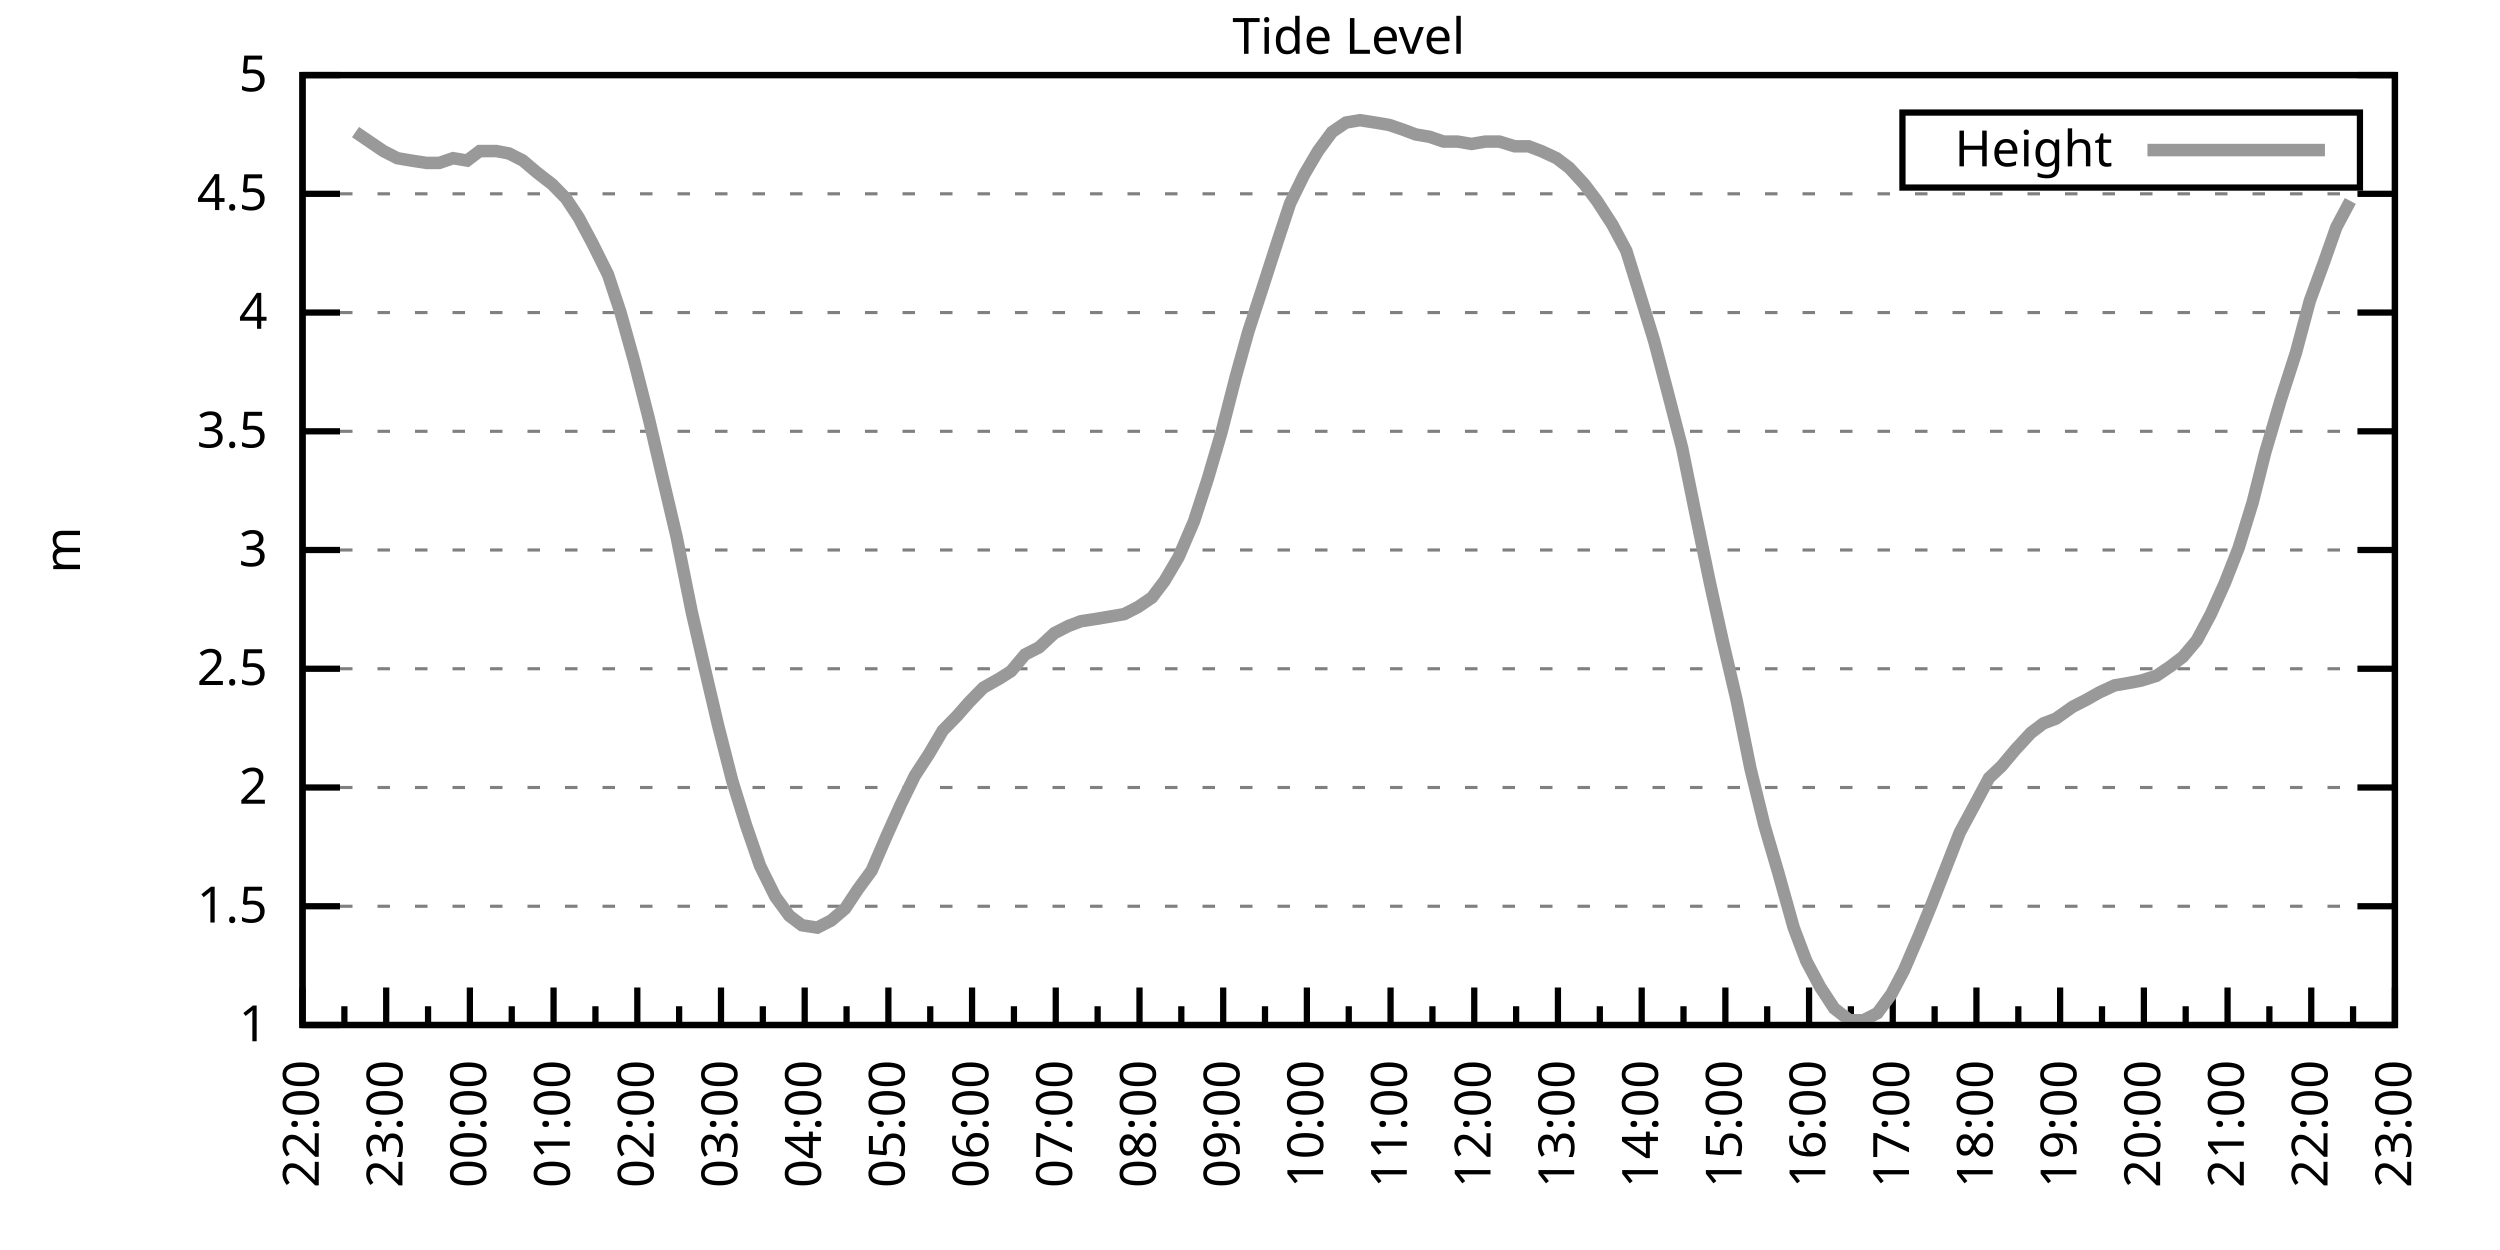
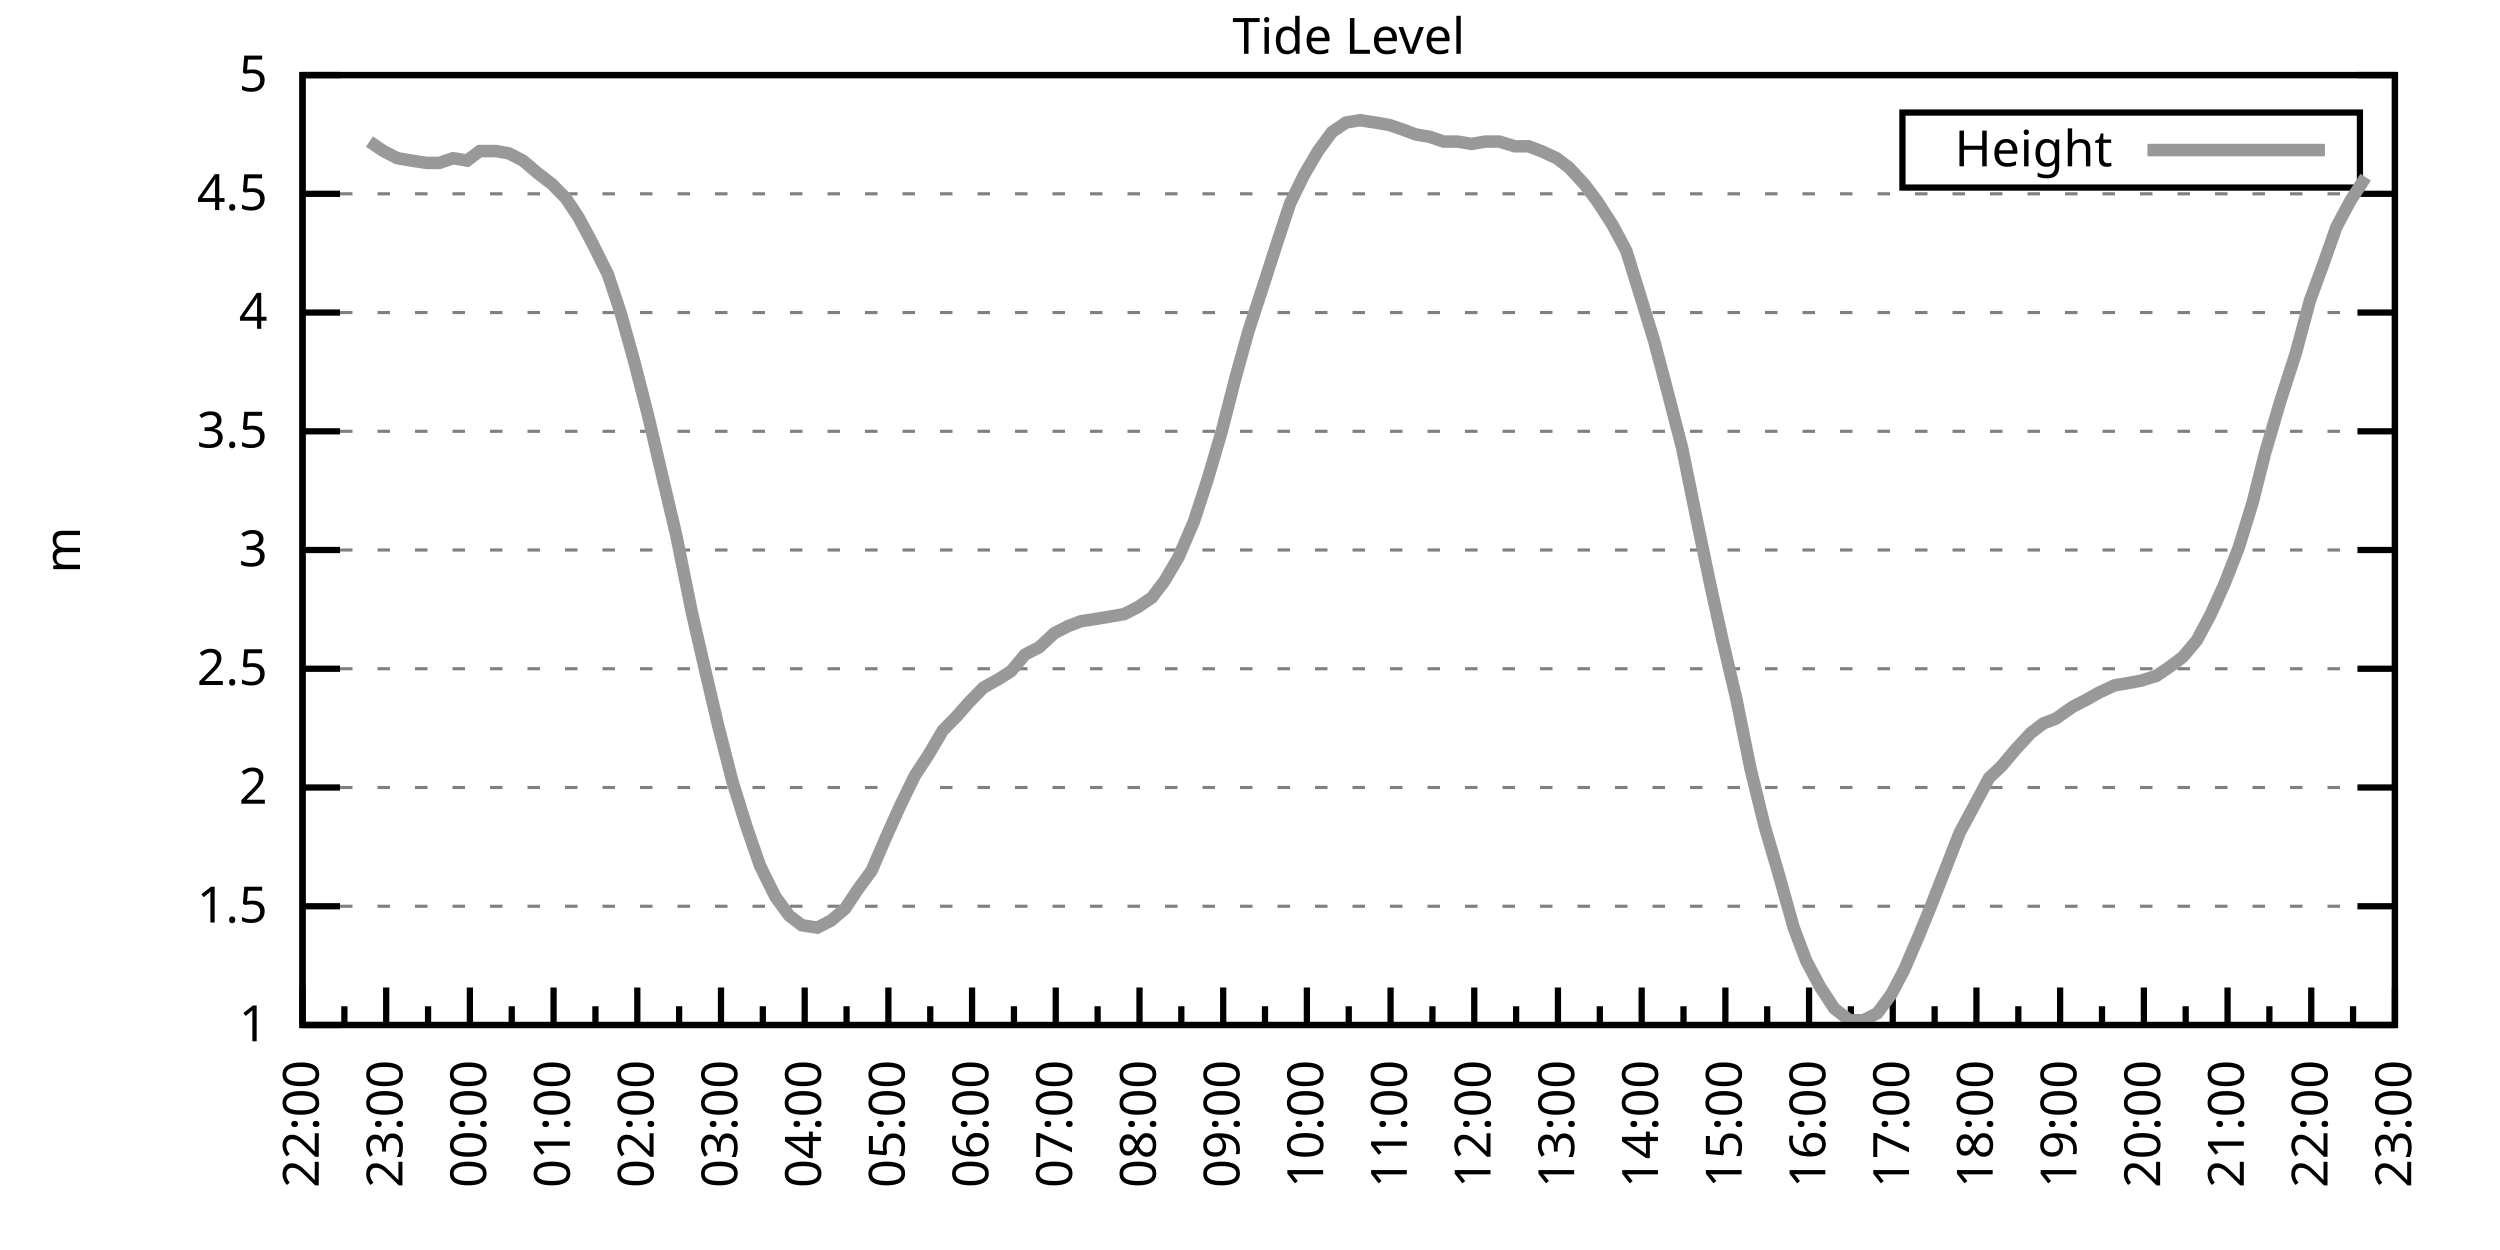
<svg xmlns="http://www.w3.org/2000/svg" xmlns:xlink="http://www.w3.org/1999/xlink" width="400" height="200" viewBox="0 0 400 200">
  <g id="gnuplot_canvas">
    <rect x="0" y="0" width="400" height="200" fill="none" />
    <defs>
      <circle id="gpDot" r="0.5" stroke-width="0.5" stroke="currentColor" />
      <path id="gpPt0" stroke-width="0.333" stroke="currentColor" d="M-1,0 h2 M0,-1 v2" />
      <path id="gpPt1" stroke-width="0.333" stroke="currentColor" d="M-1,-1 L1,1 M1,-1 L-1,1" />
      <path id="gpPt2" stroke-width="0.333" stroke="currentColor" d="M-1,0 L1,0 M0,-1 L0,1 M-1,-1 L1,1 M-1,1 L1,-1" />
      <rect id="gpPt3" stroke-width="0.333" stroke="currentColor" x="-1" y="-1" width="2" height="2" />
      <rect id="gpPt4" stroke-width="0.333" stroke="currentColor" fill="currentColor" x="-1" y="-1" width="2" height="2" />
      <circle id="gpPt5" stroke-width="0.333" stroke="currentColor" cx="0" cy="0" r="1" />
      <use xlink:href="#gpPt5" id="gpPt6" fill="currentColor" stroke="none" />
      <path id="gpPt7" stroke-width="0.333" stroke="currentColor" d="M0,-1.33 L-1.33,0.67 L1.33,0.67 z" />
      <use xlink:href="#gpPt7" id="gpPt8" fill="currentColor" stroke="none" />
      <use xlink:href="#gpPt7" id="gpPt9" stroke="currentColor" transform="rotate(180)" />
      <use xlink:href="#gpPt9" id="gpPt10" fill="currentColor" stroke="none" />
      <use xlink:href="#gpPt3" id="gpPt11" stroke="currentColor" transform="rotate(45)" />
      <use xlink:href="#gpPt11" id="gpPt12" fill="currentColor" stroke="none" />
      <path id="gpPt13" stroke-width="0.333" stroke="currentColor" d="M0,1.330 L1.265,0.411 L0.782,-1.067 L-0.782,-1.076 L-1.265,0.411 z" />
      <use xlink:href="#gpPt13" id="gpPt14" fill="currentColor" stroke="none" />
      <filter id="textbox" filterUnits="objectBoundingBox" x="0" y="0" height="1" width="1">
        <feFlood flood-color="white" flood-opacity="1" result="bgnd" />
        <feComposite in="SourceGraphic" in2="bgnd" operator="atop" />
      </filter>
      <filter id="greybox" filterUnits="objectBoundingBox" x="0" y="0" height="1" width="1">
        <feFlood flood-color="lightgrey" flood-opacity="1" result="grey" />
        <feComposite in="SourceGraphic" in2="grey" operator="atop" />
      </filter>
    </defs>
    <g fill="none" color="white" stroke="currentColor" stroke-width="1.00" stroke-linecap="butt" stroke-linejoin="miter">
</g>
    <g fill="none" color="black" stroke="currentColor" stroke-width="1.00" stroke-linecap="butt" stroke-linejoin="miter">
      <g stroke="none" shape-rendering="crispEdges">
        <polygon fill="rgb(255, 255, 255)" points="48.40,164.00 383.18,164.00 383.18,12.02 48.40,12.02 " />
      </g>
    </g>
    <g fill="none" color="black" stroke="currentColor" stroke-width="1.00" stroke-linecap="butt" stroke-linejoin="miter">
</g>
    <g fill="none" color="black" stroke="black" stroke-width="0.50" stroke-linecap="butt" stroke-linejoin="miter">
</g>
    <g fill="none" color="gray" stroke="currentColor" stroke-width="0.50" stroke-linecap="butt" stroke-linejoin="miter">
      <path stroke="gray" stroke-dasharray="2,4" class="gridline" d="M48.40,164.00 L383.19,164.00  " />
    </g>
    <g fill="none" color="gray" stroke="gray" stroke-width="1.00" stroke-linecap="butt" stroke-linejoin="miter">
</g>
    <g fill="none" color="black" stroke="currentColor" stroke-width="1.00" stroke-linecap="butt" stroke-linejoin="miter">
      <path stroke="black" d="M48.40,164.00 L54.40,164.00 M383.19,164.00 L377.19,164.00  " />
      <g transform="translate(42.80,166.60)" stroke="none" fill="black" font-family="Sans" font-size="8.00" text-anchor="end">
        <text>
          <tspan font-family="Sans"> 1</tspan>
        </text>
      </g>
    </g>
    <g fill="none" color="black" stroke="currentColor" stroke-width="1.00" stroke-linecap="butt" stroke-linejoin="miter">
</g>
    <g fill="none" color="black" stroke="black" stroke-width="0.50" stroke-linecap="butt" stroke-linejoin="miter">
</g>
    <g fill="none" color="gray" stroke="currentColor" stroke-width="0.50" stroke-linecap="butt" stroke-linejoin="miter">
      <path stroke="gray" stroke-dasharray="2,4" class="gridline" d="M48.40,145.00 L383.19,145.00  " />
    </g>
    <g fill="none" color="gray" stroke="gray" stroke-width="1.00" stroke-linecap="butt" stroke-linejoin="miter">
</g>
    <g fill="none" color="black" stroke="currentColor" stroke-width="1.00" stroke-linecap="butt" stroke-linejoin="miter">
      <path stroke="black" d="M48.40,145.00 L54.40,145.00 M383.19,145.00 L377.19,145.00  " />
      <g transform="translate(42.80,147.60)" stroke="none" fill="black" font-family="Sans" font-size="8.00" text-anchor="end">
        <text>
          <tspan font-family="Sans"> 1.5</tspan>
        </text>
      </g>
    </g>
    <g fill="none" color="black" stroke="currentColor" stroke-width="1.00" stroke-linecap="butt" stroke-linejoin="miter">
</g>
    <g fill="none" color="black" stroke="black" stroke-width="0.50" stroke-linecap="butt" stroke-linejoin="miter">
</g>
    <g fill="none" color="gray" stroke="currentColor" stroke-width="0.50" stroke-linecap="butt" stroke-linejoin="miter">
      <path stroke="gray" stroke-dasharray="2,4" class="gridline" d="M48.40,126.00 L383.19,126.00  " />
    </g>
    <g fill="none" color="gray" stroke="gray" stroke-width="1.00" stroke-linecap="butt" stroke-linejoin="miter">
</g>
    <g fill="none" color="black" stroke="currentColor" stroke-width="1.00" stroke-linecap="butt" stroke-linejoin="miter">
      <path stroke="black" d="M48.40,126.00 L54.40,126.00 M383.19,126.00 L377.19,126.00  " />
      <g transform="translate(42.80,128.60)" stroke="none" fill="black" font-family="Sans" font-size="8.00" text-anchor="end">
        <text>
          <tspan font-family="Sans"> 2</tspan>
        </text>
      </g>
    </g>
    <g fill="none" color="black" stroke="currentColor" stroke-width="1.00" stroke-linecap="butt" stroke-linejoin="miter">
</g>
    <g fill="none" color="black" stroke="black" stroke-width="0.50" stroke-linecap="butt" stroke-linejoin="miter">
</g>
    <g fill="none" color="gray" stroke="currentColor" stroke-width="0.50" stroke-linecap="butt" stroke-linejoin="miter">
      <path stroke="gray" stroke-dasharray="2,4" class="gridline" d="M48.40,107.00 L383.19,107.00  " />
    </g>
    <g fill="none" color="gray" stroke="gray" stroke-width="1.00" stroke-linecap="butt" stroke-linejoin="miter">
</g>
    <g fill="none" color="black" stroke="currentColor" stroke-width="1.00" stroke-linecap="butt" stroke-linejoin="miter">
      <path stroke="black" d="M48.40,107.00 L54.40,107.00 M383.19,107.00 L377.19,107.00  " />
      <g transform="translate(42.80,109.60)" stroke="none" fill="black" font-family="Sans" font-size="8.00" text-anchor="end">
        <text>
          <tspan font-family="Sans"> 2.5</tspan>
        </text>
      </g>
    </g>
    <g fill="none" color="black" stroke="currentColor" stroke-width="1.00" stroke-linecap="butt" stroke-linejoin="miter">
</g>
    <g fill="none" color="black" stroke="black" stroke-width="0.50" stroke-linecap="butt" stroke-linejoin="miter">
</g>
    <g fill="none" color="gray" stroke="currentColor" stroke-width="0.50" stroke-linecap="butt" stroke-linejoin="miter">
      <path stroke="gray" stroke-dasharray="2,4" class="gridline" d="M48.40,88.00 L383.19,88.00  " />
    </g>
    <g fill="none" color="gray" stroke="gray" stroke-width="1.00" stroke-linecap="butt" stroke-linejoin="miter">
</g>
    <g fill="none" color="black" stroke="currentColor" stroke-width="1.00" stroke-linecap="butt" stroke-linejoin="miter">
      <path stroke="black" d="M48.40,88.00 L54.40,88.00 M383.19,88.00 L377.19,88.00  " />
      <g transform="translate(42.80,90.60)" stroke="none" fill="black" font-family="Sans" font-size="8.00" text-anchor="end">
        <text>
          <tspan font-family="Sans"> 3</tspan>
        </text>
      </g>
    </g>
    <g fill="none" color="black" stroke="currentColor" stroke-width="1.00" stroke-linecap="butt" stroke-linejoin="miter">
</g>
    <g fill="none" color="black" stroke="black" stroke-width="0.50" stroke-linecap="butt" stroke-linejoin="miter">
</g>
    <g fill="none" color="gray" stroke="currentColor" stroke-width="0.50" stroke-linecap="butt" stroke-linejoin="miter">
      <path stroke="gray" stroke-dasharray="2,4" class="gridline" d="M48.40,69.01 L383.19,69.01  " />
    </g>
    <g fill="none" color="gray" stroke="gray" stroke-width="1.00" stroke-linecap="butt" stroke-linejoin="miter">
</g>
    <g fill="none" color="black" stroke="currentColor" stroke-width="1.00" stroke-linecap="butt" stroke-linejoin="miter">
      <path stroke="black" d="M48.40,69.01 L54.40,69.01 M383.19,69.01 L377.19,69.01  " />
      <g transform="translate(42.80,71.61)" stroke="none" fill="black" font-family="Sans" font-size="8.00" text-anchor="end">
        <text>
          <tspan font-family="Sans"> 3.5</tspan>
        </text>
      </g>
    </g>
    <g fill="none" color="black" stroke="currentColor" stroke-width="1.00" stroke-linecap="butt" stroke-linejoin="miter">
</g>
    <g fill="none" color="black" stroke="black" stroke-width="0.50" stroke-linecap="butt" stroke-linejoin="miter">
</g>
    <g fill="none" color="gray" stroke="currentColor" stroke-width="0.50" stroke-linecap="butt" stroke-linejoin="miter">
      <path stroke="gray" stroke-dasharray="2,4" class="gridline" d="M48.40,50.01 L383.19,50.01  " />
    </g>
    <g fill="none" color="gray" stroke="gray" stroke-width="1.00" stroke-linecap="butt" stroke-linejoin="miter">
</g>
    <g fill="none" color="black" stroke="currentColor" stroke-width="1.00" stroke-linecap="butt" stroke-linejoin="miter">
      <path stroke="black" d="M48.40,50.01 L54.40,50.01 M383.19,50.01 L377.19,50.01  " />
      <g transform="translate(42.80,52.61)" stroke="none" fill="black" font-family="Sans" font-size="8.00" text-anchor="end">
        <text>
          <tspan font-family="Sans"> 4</tspan>
        </text>
      </g>
    </g>
    <g fill="none" color="black" stroke="currentColor" stroke-width="1.00" stroke-linecap="butt" stroke-linejoin="miter">
</g>
    <g fill="none" color="black" stroke="black" stroke-width="0.50" stroke-linecap="butt" stroke-linejoin="miter">
</g>
    <g fill="none" color="gray" stroke="currentColor" stroke-width="0.50" stroke-linecap="butt" stroke-linejoin="miter">
      <path stroke="gray" stroke-dasharray="2,4" class="gridline" d="M48.40,31.01 L383.19,31.01  " />
    </g>
    <g fill="none" color="gray" stroke="gray" stroke-width="1.00" stroke-linecap="butt" stroke-linejoin="miter">
</g>
    <g fill="none" color="black" stroke="currentColor" stroke-width="1.00" stroke-linecap="butt" stroke-linejoin="miter">
      <path stroke="black" d="M48.40,31.01 L54.40,31.01 M383.19,31.01 L377.19,31.01  " />
      <g transform="translate(42.80,33.61)" stroke="none" fill="black" font-family="Sans" font-size="8.00" text-anchor="end">
        <text>
          <tspan font-family="Sans"> 4.5</tspan>
        </text>
      </g>
    </g>
    <g fill="none" color="black" stroke="currentColor" stroke-width="1.00" stroke-linecap="butt" stroke-linejoin="miter">
</g>
    <g fill="none" color="black" stroke="black" stroke-width="0.50" stroke-linecap="butt" stroke-linejoin="miter">
</g>
    <g fill="none" color="gray" stroke="currentColor" stroke-width="0.50" stroke-linecap="butt" stroke-linejoin="miter">
      <path stroke="gray" stroke-dasharray="2,4" class="gridline" d="M48.40,12.01 L383.19,12.01  " />
    </g>
    <g fill="none" color="gray" stroke="gray" stroke-width="1.00" stroke-linecap="butt" stroke-linejoin="miter">
</g>
    <g fill="none" color="black" stroke="currentColor" stroke-width="1.00" stroke-linecap="butt" stroke-linejoin="miter">
      <path stroke="black" d="M48.40,12.01 L54.40,12.01 M383.19,12.01 L377.19,12.01  " />
      <g transform="translate(42.80,14.61)" stroke="none" fill="black" font-family="Sans" font-size="8.00" text-anchor="end">
        <text>
          <tspan font-family="Sans"> 5</tspan>
        </text>
      </g>
    </g>
    <g fill="none" color="black" stroke="currentColor" stroke-width="1.00" stroke-linecap="butt" stroke-linejoin="miter">
      <path stroke="black" d="M48.40,164.00 L48.40,158.00  " />
      <g transform="translate(51.00,169.60) rotate(270)" stroke="none" fill="black" font-family="Sans" font-size="8.00" text-anchor="end">
        <text>
          <tspan font-family="Sans">22:00</tspan>
        </text>
      </g>
    </g>
    <g fill="none" color="black" stroke="currentColor" stroke-width="1.00" stroke-linecap="butt" stroke-linejoin="miter">
      <path stroke="black" d="M55.10,164.00 L55.10,161.00 M61.79,164.00 L61.79,158.00  " />
      <g transform="translate(64.39,169.60) rotate(270)" stroke="none" fill="black" font-family="Sans" font-size="8.00" text-anchor="end">
        <text>
          <tspan font-family="Sans">23:00</tspan>
        </text>
      </g>
    </g>
    <g fill="none" color="black" stroke="currentColor" stroke-width="1.00" stroke-linecap="butt" stroke-linejoin="miter">
      <path stroke="black" d="M68.49,164.00 L68.49,161.00 M75.18,164.00 L75.18,158.00  " />
      <g transform="translate(77.78,169.60) rotate(270)" stroke="none" fill="black" font-family="Sans" font-size="8.00" text-anchor="end">
        <text>
          <tspan font-family="Sans">00:00</tspan>
        </text>
      </g>
    </g>
    <g fill="none" color="black" stroke="currentColor" stroke-width="1.00" stroke-linecap="butt" stroke-linejoin="miter">
      <path stroke="black" d="M81.88,164.00 L81.88,161.00 M88.57,164.00 L88.57,158.00  " />
      <g transform="translate(91.17,169.60) rotate(270)" stroke="none" fill="black" font-family="Sans" font-size="8.00" text-anchor="end">
        <text>
          <tspan font-family="Sans">01:00</tspan>
        </text>
      </g>
    </g>
    <g fill="none" color="black" stroke="currentColor" stroke-width="1.00" stroke-linecap="butt" stroke-linejoin="miter">
      <path stroke="black" d="M95.27,164.00 L95.27,161.00 M101.97,164.00 L101.97,158.00  " />
      <g transform="translate(104.57,169.60) rotate(270)" stroke="none" fill="black" font-family="Sans" font-size="8.00" text-anchor="end">
        <text>
          <tspan font-family="Sans">02:00</tspan>
        </text>
      </g>
    </g>
    <g fill="none" color="black" stroke="currentColor" stroke-width="1.00" stroke-linecap="butt" stroke-linejoin="miter">
      <path stroke="black" d="M108.66,164.00 L108.66,161.00 M115.36,164.00 L115.36,158.00  " />
      <g transform="translate(117.96,169.60) rotate(270)" stroke="none" fill="black" font-family="Sans" font-size="8.00" text-anchor="end">
        <text>
          <tspan font-family="Sans">03:00</tspan>
        </text>
      </g>
    </g>
    <g fill="none" color="black" stroke="currentColor" stroke-width="1.00" stroke-linecap="butt" stroke-linejoin="miter">
      <path stroke="black" d="M122.05,164.00 L122.05,161.00 M128.75,164.00 L128.75,158.00  " />
      <g transform="translate(131.35,169.60) rotate(270)" stroke="none" fill="black" font-family="Sans" font-size="8.00" text-anchor="end">
        <text>
          <tspan font-family="Sans">04:00</tspan>
        </text>
      </g>
    </g>
    <g fill="none" color="black" stroke="currentColor" stroke-width="1.00" stroke-linecap="butt" stroke-linejoin="miter">
      <path stroke="black" d="M135.45,164.00 L135.45,161.00 M142.14,164.00 L142.14,158.00  " />
      <g transform="translate(144.74,169.60) rotate(270)" stroke="none" fill="black" font-family="Sans" font-size="8.00" text-anchor="end">
        <text>
          <tspan font-family="Sans">05:00</tspan>
        </text>
      </g>
    </g>
    <g fill="none" color="black" stroke="currentColor" stroke-width="1.00" stroke-linecap="butt" stroke-linejoin="miter">
      <path stroke="black" d="M148.84,164.00 L148.84,161.00 M155.53,164.00 L155.53,158.00  " />
      <g transform="translate(158.13,169.60) rotate(270)" stroke="none" fill="black" font-family="Sans" font-size="8.00" text-anchor="end">
        <text>
          <tspan font-family="Sans">06:00</tspan>
        </text>
      </g>
    </g>
    <g fill="none" color="black" stroke="currentColor" stroke-width="1.00" stroke-linecap="butt" stroke-linejoin="miter">
      <path stroke="black" d="M162.23,164.00 L162.23,161.00 M168.92,164.00 L168.92,158.00  " />
      <g transform="translate(171.52,169.60) rotate(270)" stroke="none" fill="black" font-family="Sans" font-size="8.00" text-anchor="end">
        <text>
          <tspan font-family="Sans">07:00</tspan>
        </text>
      </g>
    </g>
    <g fill="none" color="black" stroke="currentColor" stroke-width="1.00" stroke-linecap="butt" stroke-linejoin="miter">
      <path stroke="black" d="M175.62,164.00 L175.62,161.00 M182.32,164.00 L182.32,158.00  " />
      <g transform="translate(184.92,169.60) rotate(270)" stroke="none" fill="black" font-family="Sans" font-size="8.00" text-anchor="end">
        <text>
          <tspan font-family="Sans">08:00</tspan>
        </text>
      </g>
    </g>
    <g fill="none" color="black" stroke="currentColor" stroke-width="1.00" stroke-linecap="butt" stroke-linejoin="miter">
      <path stroke="black" d="M189.01,164.00 L189.01,161.00 M195.71,164.00 L195.71,158.00  " />
      <g transform="translate(198.31,169.60) rotate(270)" stroke="none" fill="black" font-family="Sans" font-size="8.00" text-anchor="end">
        <text>
          <tspan font-family="Sans">09:00</tspan>
        </text>
      </g>
    </g>
    <g fill="none" color="black" stroke="currentColor" stroke-width="1.00" stroke-linecap="butt" stroke-linejoin="miter">
      <path stroke="black" d="M202.40,164.00 L202.40,161.00 M209.10,164.00 L209.10,158.00  " />
      <g transform="translate(211.70,169.60) rotate(270)" stroke="none" fill="black" font-family="Sans" font-size="8.00" text-anchor="end">
        <text>
          <tspan font-family="Sans">10:00</tspan>
        </text>
      </g>
    </g>
    <g fill="none" color="black" stroke="currentColor" stroke-width="1.00" stroke-linecap="butt" stroke-linejoin="miter">
      <path stroke="black" d="M215.80,164.00 L215.80,161.00 M222.49,164.00 L222.49,158.00  " />
      <g transform="translate(225.09,169.60) rotate(270)" stroke="none" fill="black" font-family="Sans" font-size="8.00" text-anchor="end">
        <text>
          <tspan font-family="Sans">11:00</tspan>
        </text>
      </g>
    </g>
    <g fill="none" color="black" stroke="currentColor" stroke-width="1.00" stroke-linecap="butt" stroke-linejoin="miter">
      <path stroke="black" d="M229.19,164.00 L229.19,161.00 M235.88,164.00 L235.88,158.00  " />
      <g transform="translate(238.48,169.60) rotate(270)" stroke="none" fill="black" font-family="Sans" font-size="8.00" text-anchor="end">
        <text>
          <tspan font-family="Sans">12:00</tspan>
        </text>
      </g>
    </g>
    <g fill="none" color="black" stroke="currentColor" stroke-width="1.00" stroke-linecap="butt" stroke-linejoin="miter">
      <path stroke="black" d="M242.58,164.00 L242.58,161.00 M249.27,164.00 L249.27,158.00  " />
      <g transform="translate(251.87,169.60) rotate(270)" stroke="none" fill="black" font-family="Sans" font-size="8.00" text-anchor="end">
        <text>
          <tspan font-family="Sans">13:00</tspan>
        </text>
      </g>
    </g>
    <g fill="none" color="black" stroke="currentColor" stroke-width="1.00" stroke-linecap="butt" stroke-linejoin="miter">
      <path stroke="black" d="M255.97,164.00 L255.97,161.00 M262.67,164.00 L262.67,158.00  " />
      <g transform="translate(265.27,169.60) rotate(270)" stroke="none" fill="black" font-family="Sans" font-size="8.00" text-anchor="end">
        <text>
          <tspan font-family="Sans">14:00</tspan>
        </text>
      </g>
    </g>
    <g fill="none" color="black" stroke="currentColor" stroke-width="1.00" stroke-linecap="butt" stroke-linejoin="miter">
      <path stroke="black" d="M269.36,164.00 L269.36,161.00 M276.06,164.00 L276.06,158.00  " />
      <g transform="translate(278.66,169.60) rotate(270)" stroke="none" fill="black" font-family="Sans" font-size="8.00" text-anchor="end">
        <text>
          <tspan font-family="Sans">15:00</tspan>
        </text>
      </g>
    </g>
    <g fill="none" color="black" stroke="currentColor" stroke-width="1.00" stroke-linecap="butt" stroke-linejoin="miter">
      <path stroke="black" d="M282.75,164.00 L282.75,161.00 M289.45,164.00 L289.45,158.00  " />
      <g transform="translate(292.05,169.60) rotate(270)" stroke="none" fill="black" font-family="Sans" font-size="8.00" text-anchor="end">
        <text>
          <tspan font-family="Sans">16:00</tspan>
        </text>
      </g>
    </g>
    <g fill="none" color="black" stroke="currentColor" stroke-width="1.00" stroke-linecap="butt" stroke-linejoin="miter">
      <path stroke="black" d="M296.14,164.00 L296.14,161.00 M302.84,164.00 L302.84,158.00  " />
      <g transform="translate(305.44,169.60) rotate(270)" stroke="none" fill="black" font-family="Sans" font-size="8.00" text-anchor="end">
        <text>
          <tspan font-family="Sans">17:00</tspan>
        </text>
      </g>
    </g>
    <g fill="none" color="black" stroke="currentColor" stroke-width="1.00" stroke-linecap="butt" stroke-linejoin="miter">
      <path stroke="black" d="M309.54,164.00 L309.54,161.00 M316.23,164.00 L316.23,158.00  " />
      <g transform="translate(318.83,169.60) rotate(270)" stroke="none" fill="black" font-family="Sans" font-size="8.00" text-anchor="end">
        <text>
          <tspan font-family="Sans">18:00</tspan>
        </text>
      </g>
    </g>
    <g fill="none" color="black" stroke="currentColor" stroke-width="1.00" stroke-linecap="butt" stroke-linejoin="miter">
      <path stroke="black" d="M322.93,164.00 L322.93,161.00 M329.62,164.00 L329.62,158.00  " />
      <g transform="translate(332.22,169.60) rotate(270)" stroke="none" fill="black" font-family="Sans" font-size="8.00" text-anchor="end">
        <text>
          <tspan font-family="Sans">19:00</tspan>
        </text>
      </g>
    </g>
    <g fill="none" color="black" stroke="currentColor" stroke-width="1.00" stroke-linecap="butt" stroke-linejoin="miter">
      <path stroke="black" d="M336.32,164.00 L336.32,161.00 M343.02,164.00 L343.02,158.00  " />
      <g transform="translate(345.62,169.60) rotate(270)" stroke="none" fill="black" font-family="Sans" font-size="8.00" text-anchor="end">
        <text>
          <tspan font-family="Sans">20:00</tspan>
        </text>
      </g>
    </g>
    <g fill="none" color="black" stroke="currentColor" stroke-width="1.00" stroke-linecap="butt" stroke-linejoin="miter">
      <path stroke="black" d="M349.71,164.00 L349.71,161.00 M356.41,164.00 L356.41,158.00  " />
      <g transform="translate(359.01,169.60) rotate(270)" stroke="none" fill="black" font-family="Sans" font-size="8.00" text-anchor="end">
        <text>
          <tspan font-family="Sans">21:00</tspan>
        </text>
      </g>
    </g>
    <g fill="none" color="black" stroke="currentColor" stroke-width="1.00" stroke-linecap="butt" stroke-linejoin="miter">
      <path stroke="black" d="M363.10,164.00 L363.10,161.00 M369.80,164.00 L369.80,158.00  " />
      <g transform="translate(372.40,169.60) rotate(270)" stroke="none" fill="black" font-family="Sans" font-size="8.00" text-anchor="end">
        <text>
          <tspan font-family="Sans">22:00</tspan>
        </text>
      </g>
    </g>
    <g fill="none" color="black" stroke="currentColor" stroke-width="1.00" stroke-linecap="butt" stroke-linejoin="miter">
      <path stroke="black" d="M376.49,164.00 L376.49,161.00 M383.19,164.00 L383.19,158.00  " />
      <g transform="translate(385.79,169.60) rotate(270)" stroke="none" fill="black" font-family="Sans" font-size="8.00" text-anchor="end">
        <text>
          <tspan font-family="Sans">23:00</tspan>
        </text>
      </g>
    </g>
    <g fill="none" color="black" stroke="currentColor" stroke-width="1.00" stroke-linecap="butt" stroke-linejoin="miter">
</g>
    <g fill="none" color="black" stroke="currentColor" stroke-width="1.00" stroke-linecap="butt" stroke-linejoin="miter">
      <path stroke="black" d="M48.40,12.01 L48.40,164.00 L383.19,164.00 L383.19,12.01 L48.40,12.01 Z  " />
    </g>
    <g fill="none" color="black" stroke="currentColor" stroke-width="1.00" stroke-linecap="butt" stroke-linejoin="miter">
      <g transform="translate(12.80,88.01) rotate(270)" stroke="none" fill="black" font-family="Sans" font-size="8.00" text-anchor="middle">
        <text>
          <tspan font-family="Sans">m</tspan>
        </text>
      </g>
    </g>
    <g fill="none" color="black" stroke="currentColor" stroke-width="1.00" stroke-linecap="butt" stroke-linejoin="miter">
</g>
    <g fill="none" color="black" stroke="currentColor" stroke-width="1.00" stroke-linecap="butt" stroke-linejoin="miter">
      <path stroke="black" d="M304.39,30.01 L304.39,18.01 L377.59,18.01 L377.59,30.01 L304.39,30.01 Z  " />
    </g>
    <g id="Tide_level_plot_1">
      <g fill="none" color="white" stroke="black" stroke-width="2.00" stroke-linecap="butt" stroke-linejoin="miter">
</g>
      <g fill="none" color="black" stroke="currentColor" stroke-width="2.00" stroke-linecap="butt" stroke-linejoin="miter">
        <g transform="translate(337.99,26.61)" stroke="none" fill="black" font-family="Sans" font-size="8.00" text-anchor="end">
          <text>
            <tspan font-family="Sans">Height</tspan>
          </text>
        </g>
      </g>
      <g fill="none" color="black" stroke="currentColor" stroke-width="2.00" stroke-linecap="butt" stroke-linejoin="miter">
-         <path stroke="rgb(153, 153, 153)" d="M343.59,24.01 L371.99,24.01 M56.88,21.13 L59.11,22.65 L61.35,24.17 L63.58,25.31 L65.81,25.69 L68.26,26.07   L70.27,26.07 L72.50,25.31 L74.74,25.69 L76.75,24.17 L79.42,24.17 L81.43,24.55 L83.66,25.69 L85.90,27.59   L88.35,29.49 L90.58,31.77 L92.59,34.81 L94.82,38.99 L97.28,43.93 L99.29,50.01 L101.52,57.99 L103.75,66.73   L105.98,76.23 L108.22,85.73 L110.67,97.88 L112.68,106.62 L114.91,116.12 L117.14,124.86 L119.38,132.08 L121.61,138.54   L124.06,143.48 L126.29,146.52 L128.30,148.04 L130.76,148.42 L132.99,147.28 L135.22,145.38 L137.23,142.34 L139.46,139.30   L141.92,133.60 L144.15,128.66 L146.38,124.10 L148.61,120.68 L150.85,116.88 L153.08,114.60 L155.09,112.32 L157.32,110.04   L160.00,108.52 L161.78,107.38 L164.01,104.72 L166.25,103.58 L168.70,101.30 L170.93,100.16 L172.94,99.40 L175.40,99.02   L177.63,98.64 L179.86,98.26 L182.09,97.12 L184.32,95.60 L186.33,92.94 L188.57,89.14 L191.02,83.45 L193.25,76.61   L195.48,69.01 L197.72,60.27 L199.73,53.05 L201.96,46.21 L204.41,38.61 L206.42,32.53 L208.65,27.97 L210.88,24.17   L213.12,21.13 L215.35,19.61 L217.58,19.23 L220.04,19.61 L222.27,19.99 L224.50,20.75 L226.51,21.51 L228.74,21.89   L230.97,22.65 L233.20,22.65 L235.44,23.03 L237.67,22.65 L239.90,22.65 L242.36,23.41 L244.59,23.41 L246.60,24.17   L249.05,25.31 L251.06,26.83 L253.51,29.49 L255.52,32.15 L257.98,35.95 L260.21,40.13 L262.22,46.59 L264.67,54.57   L266.68,62.17 L269.14,71.67 L271.15,81.55 L273.60,93.32 L275.61,102.44 L277.84,111.94 L280.07,122.96 L282.31,132.08   L284.54,139.68 L286.99,148.42 L289.00,153.74 L291.23,157.92 L293.47,161.34 L295.92,163.24 L298.15,163.24 L300.39,162.10   L302.62,159.06 L304.63,155.26 L307.08,149.56 L309.09,144.62 L311.32,138.92 L313.55,133.22 L316.01,128.66 L318.24,124.48   L320.25,122.58 L322.48,119.92 L324.94,117.26 L326.95,115.74 L328.95,114.98 L331.63,113.08 L333.86,111.94 L335.87,110.80   L338.33,109.66 L340.56,109.28 L342.57,108.90 L345.02,108.14 L347.26,106.62 L349.26,105.10 L351.50,102.44 L353.73,98.26   L355.96,93.32 L358.19,87.63 L360.42,80.41 L362.43,72.43 L364.89,64.07 L367.34,56.47 L369.58,48.11 L371.81,42.03   L373.82,36.33 L376.05,32.15  " />
+         <path stroke="rgb(153, 153, 153)" d="M343.59,24.01 L371.99,24.01 M59.11,22.65 L61.35,24.17 L63.58,25.31 L65.81,25.69 L68.26,26.07 L70.27,26.07   L72.50,25.31 L74.74,25.69 L76.75,24.17 L79.42,24.17 L81.43,24.55 L83.66,25.69 L85.90,27.59 L88.35,29.49   L90.58,31.77 L92.59,34.81 L94.82,38.99 L97.28,43.93 L99.29,50.01 L101.52,57.99 L103.75,66.73 L105.98,76.23   L108.22,85.73 L110.67,97.88 L112.68,106.62 L114.91,116.12 L117.14,124.86 L119.38,132.08 L121.61,138.54 L124.06,143.48   L126.29,146.52 L128.30,148.04 L130.76,148.42 L132.99,147.28 L135.22,145.38 L137.23,142.34 L139.46,139.30 L141.92,133.60   L144.15,128.66 L146.38,124.10 L148.61,120.68 L150.85,116.88 L153.08,114.60 L155.09,112.32 L157.32,110.04 L160.00,108.52   L161.78,107.38 L164.01,104.72 L166.25,103.58 L168.70,101.30 L170.93,100.16 L172.94,99.40 L175.40,99.02 L177.63,98.64   L179.86,98.26 L182.09,97.12 L184.32,95.60 L186.33,92.94 L188.57,89.14 L191.02,83.45 L193.25,76.61 L195.48,69.01   L197.72,60.27 L199.73,53.05 L201.96,46.21 L204.41,38.61 L206.42,32.53 L208.65,27.97 L210.88,24.17 L213.12,21.13   L215.35,19.61 L217.58,19.23 L220.04,19.61 L222.27,19.99 L224.50,20.75 L226.51,21.51 L228.74,21.89 L230.97,22.65   L233.20,22.65 L235.44,23.03 L237.67,22.65 L239.90,22.65 L242.36,23.41 L244.59,23.41 L246.60,24.17 L249.05,25.31   L251.06,26.83 L253.51,29.49 L255.52,32.15 L257.98,35.95 L260.21,40.13 L262.22,46.59 L264.67,54.57 L266.68,62.17   L269.14,71.67 L271.15,81.55 L273.60,93.32 L275.61,102.44 L277.84,111.94 L280.07,122.96 L282.31,132.08 L284.54,139.68   L286.99,148.42 L289.00,153.74 L291.23,157.92 L293.47,161.34 L295.92,163.24 L298.15,163.24 L300.39,162.10 L302.62,159.06   L304.63,155.26 L307.08,149.56 L309.09,144.62 L311.32,138.92 L313.55,133.22 L316.01,128.66 L318.24,124.48 L320.25,122.58   L322.48,119.92 L324.94,117.26 L326.95,115.74 L328.95,114.98 L331.63,113.08 L333.86,111.94 L335.87,110.80 L338.33,109.66   L340.56,109.28 L342.57,108.90 L345.02,108.14 L347.26,106.62 L349.26,105.10 L351.50,102.44 L353.73,98.26 L355.96,93.32   L358.19,87.63 L360.42,80.41 L362.43,72.43 L364.89,64.07 L367.34,56.47 L369.58,48.11 L371.81,42.03 L373.82,36.33   L376.05,32.15 L378.50,28.35  " />
      </g>
    </g>
    <g fill="none" color="black" stroke="currentColor" stroke-width="2.00" stroke-linecap="butt" stroke-linejoin="miter">
</g>
    <g fill="none" color="black" stroke="black" stroke-width="1.00" stroke-linecap="butt" stroke-linejoin="miter">
</g>
    <g fill="none" color="black" stroke="currentColor" stroke-width="1.00" stroke-linecap="butt" stroke-linejoin="miter">
      <path stroke="black" d="M48.40,12.01 L48.40,164.00 L383.19,164.00 L383.19,12.01 L48.40,12.01 Z  " />
    </g>
    <g fill="none" color="black" stroke="currentColor" stroke-width="1.00" stroke-linecap="butt" stroke-linejoin="miter">
      <g transform="translate(215.79,8.61)" stroke="none" fill="black" font-family="Sans" font-size="8.00" text-anchor="middle">
        <text>
          <tspan font-family="Sans">Tide Level</tspan>
        </text>
      </g>
    </g>
    <g fill="none" color="black" stroke="currentColor" stroke-width="1.00" stroke-linecap="butt" stroke-linejoin="miter">
</g>
  </g>
</svg>
